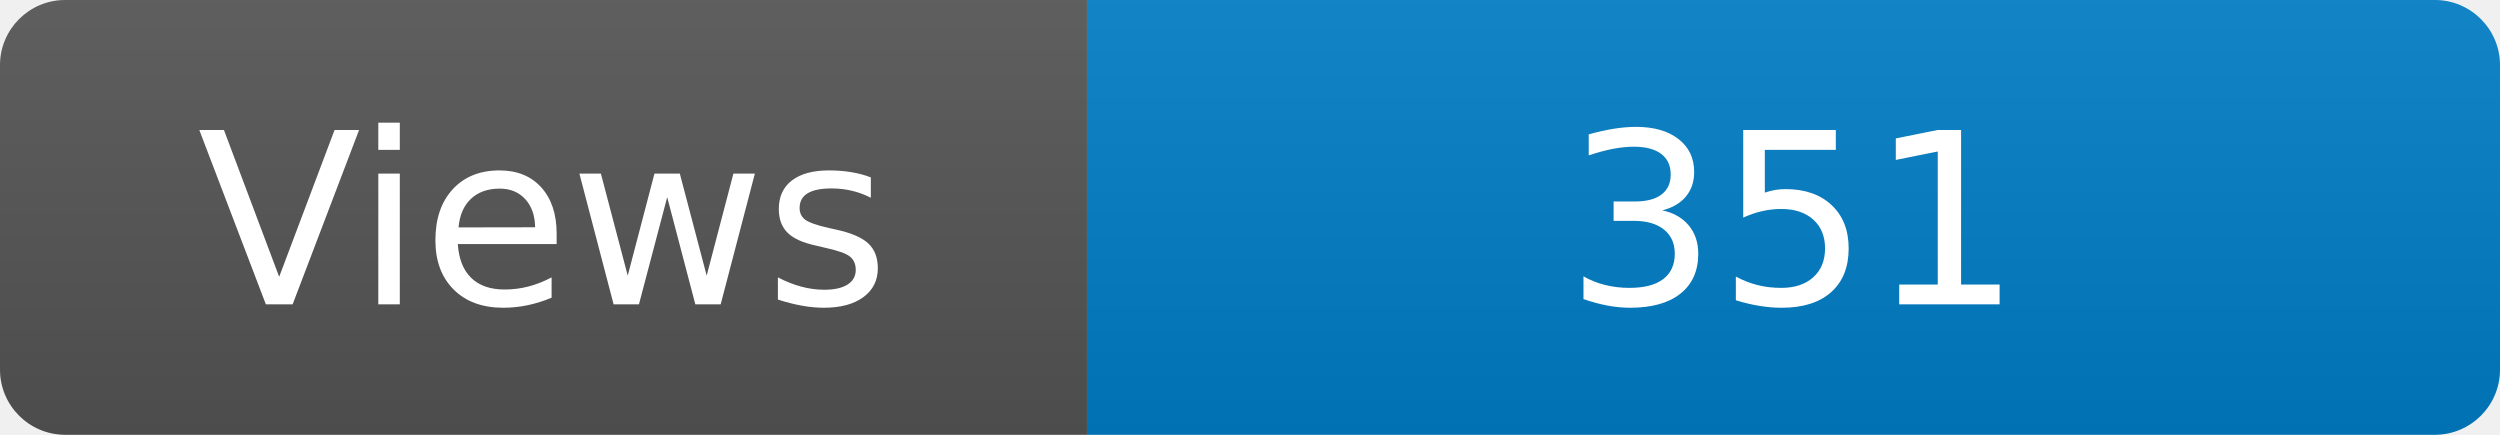
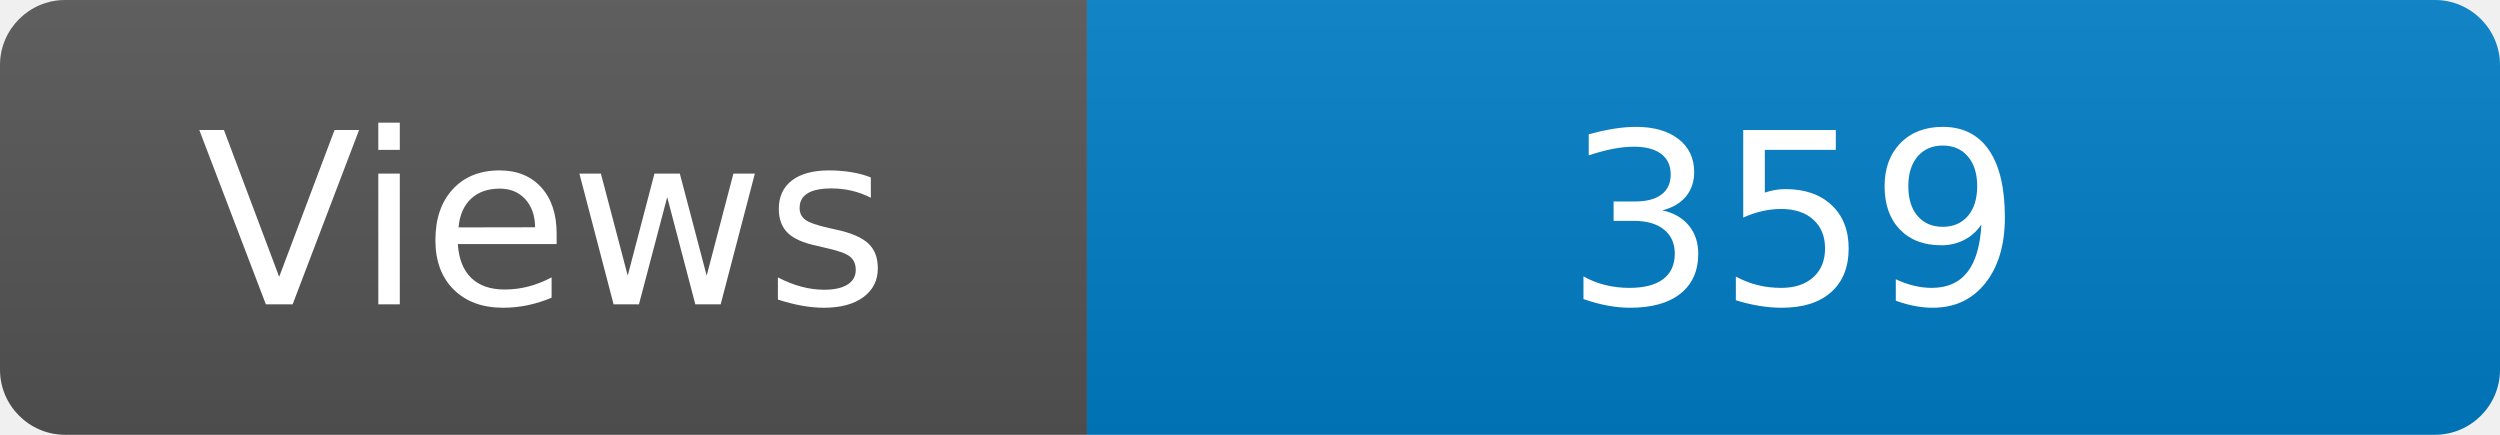
<svg xmlns="http://www.w3.org/2000/svg" width="115" height="20" role="img" aria-label="Maintained?: yes">
  <linearGradient id="s" x2="0" y2="100%">
    <stop offset="0" stop-color="#bbb" stop-opacity=".1" />
    <stop offset="1" stop-opacity=".1" />
  </linearGradient>
  <clipPath id="r">
    <rect width="115" height="20" rx="3" fill="#fff" />
  </clipPath>
  <g clip-path="url(#r)">
    <rect width="50" height="20" fill="#555" />
    <rect x="50" width="160" height="20" fill="#007ec6" />
    <rect width="115" height="20" fill="url(#s)" />
  </g>
  <g fill="#fff" text-anchor="middle" font-family="Verdana,Geneva,DejaVu Sans,sans-serif" font-size="110">
    <text x="250" y="140" transform="scale(.1)" fill="#fff">Views</text>
-     <text x="825" y="140" transform="scale(.1)" fill="#fff">351</text>
+     <text x="825" y="140" transform="scale(.1)" fill="#fff">359</text>
  </g>
</svg>
